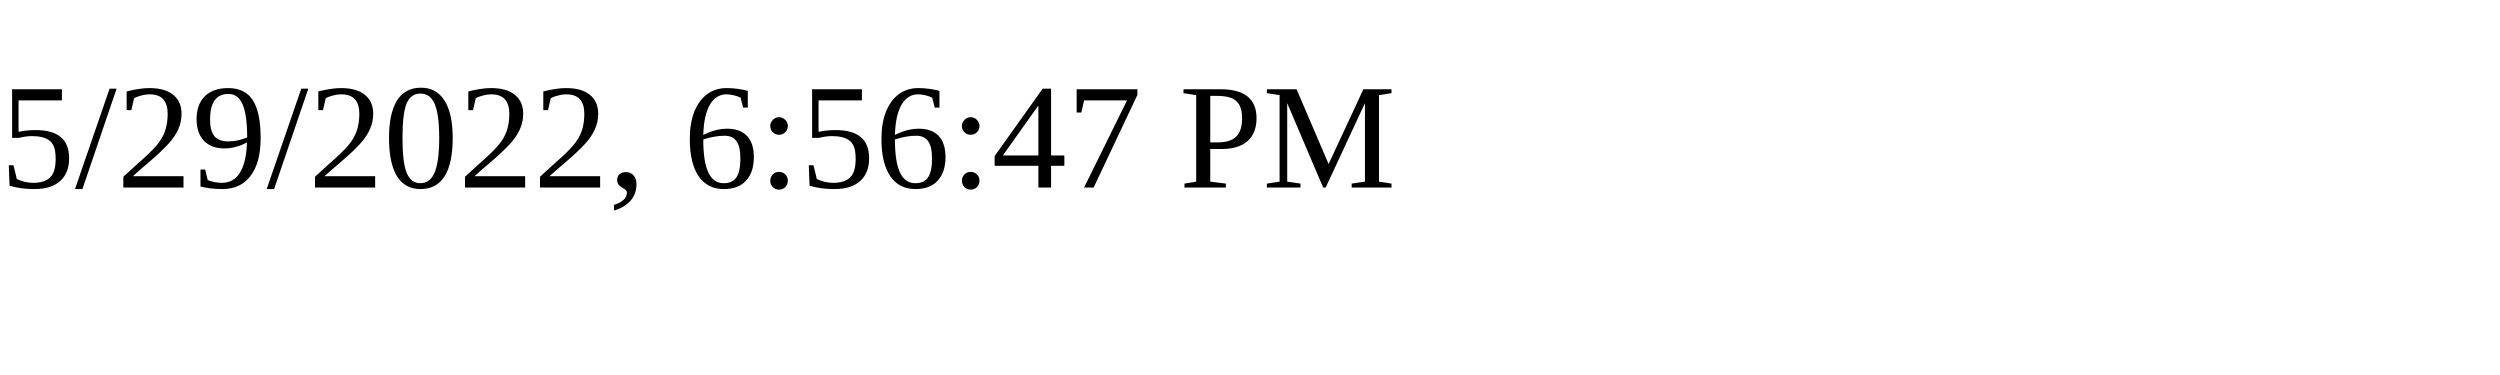
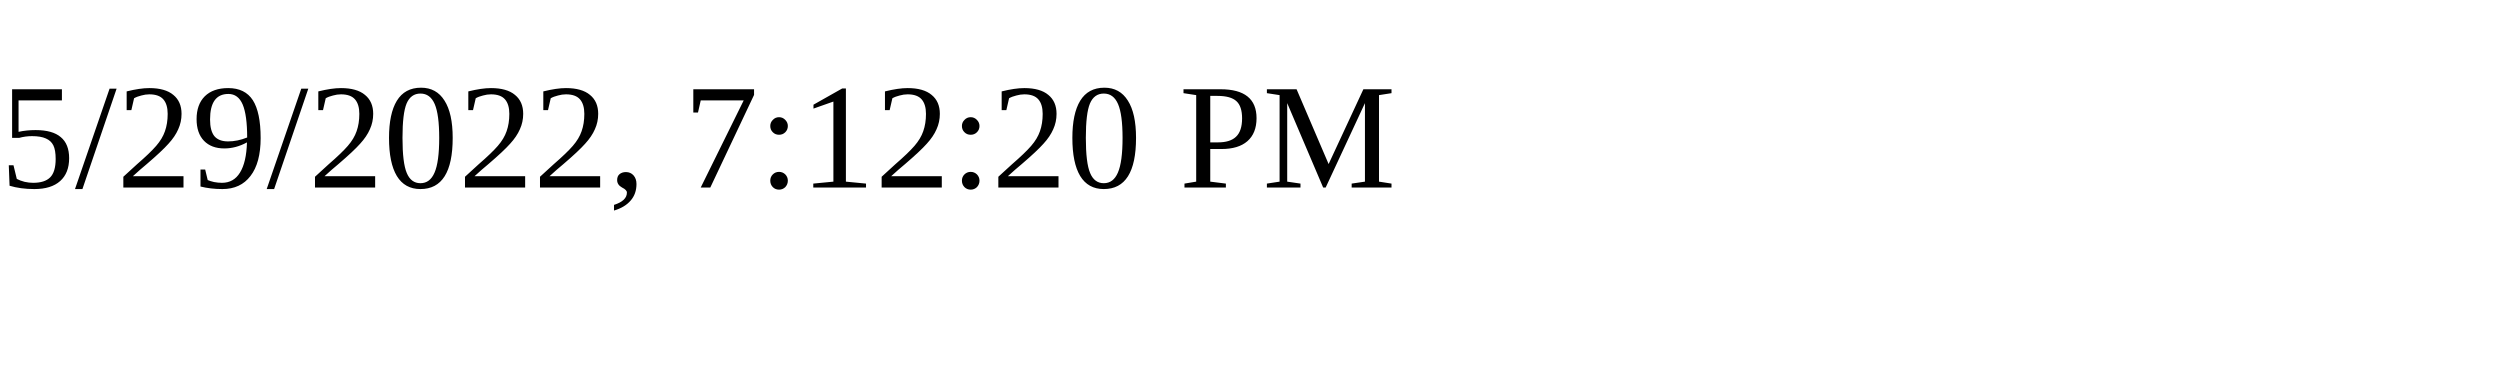
<svg xmlns="http://www.w3.org/2000/svg" height="30" width="200">
-   <text x="0" y="15">5/29/2022, 6:56:47 PM</text>
+   <text x="0" y="15">5/29/2022, 7:12:20 PM</text>
</svg>
